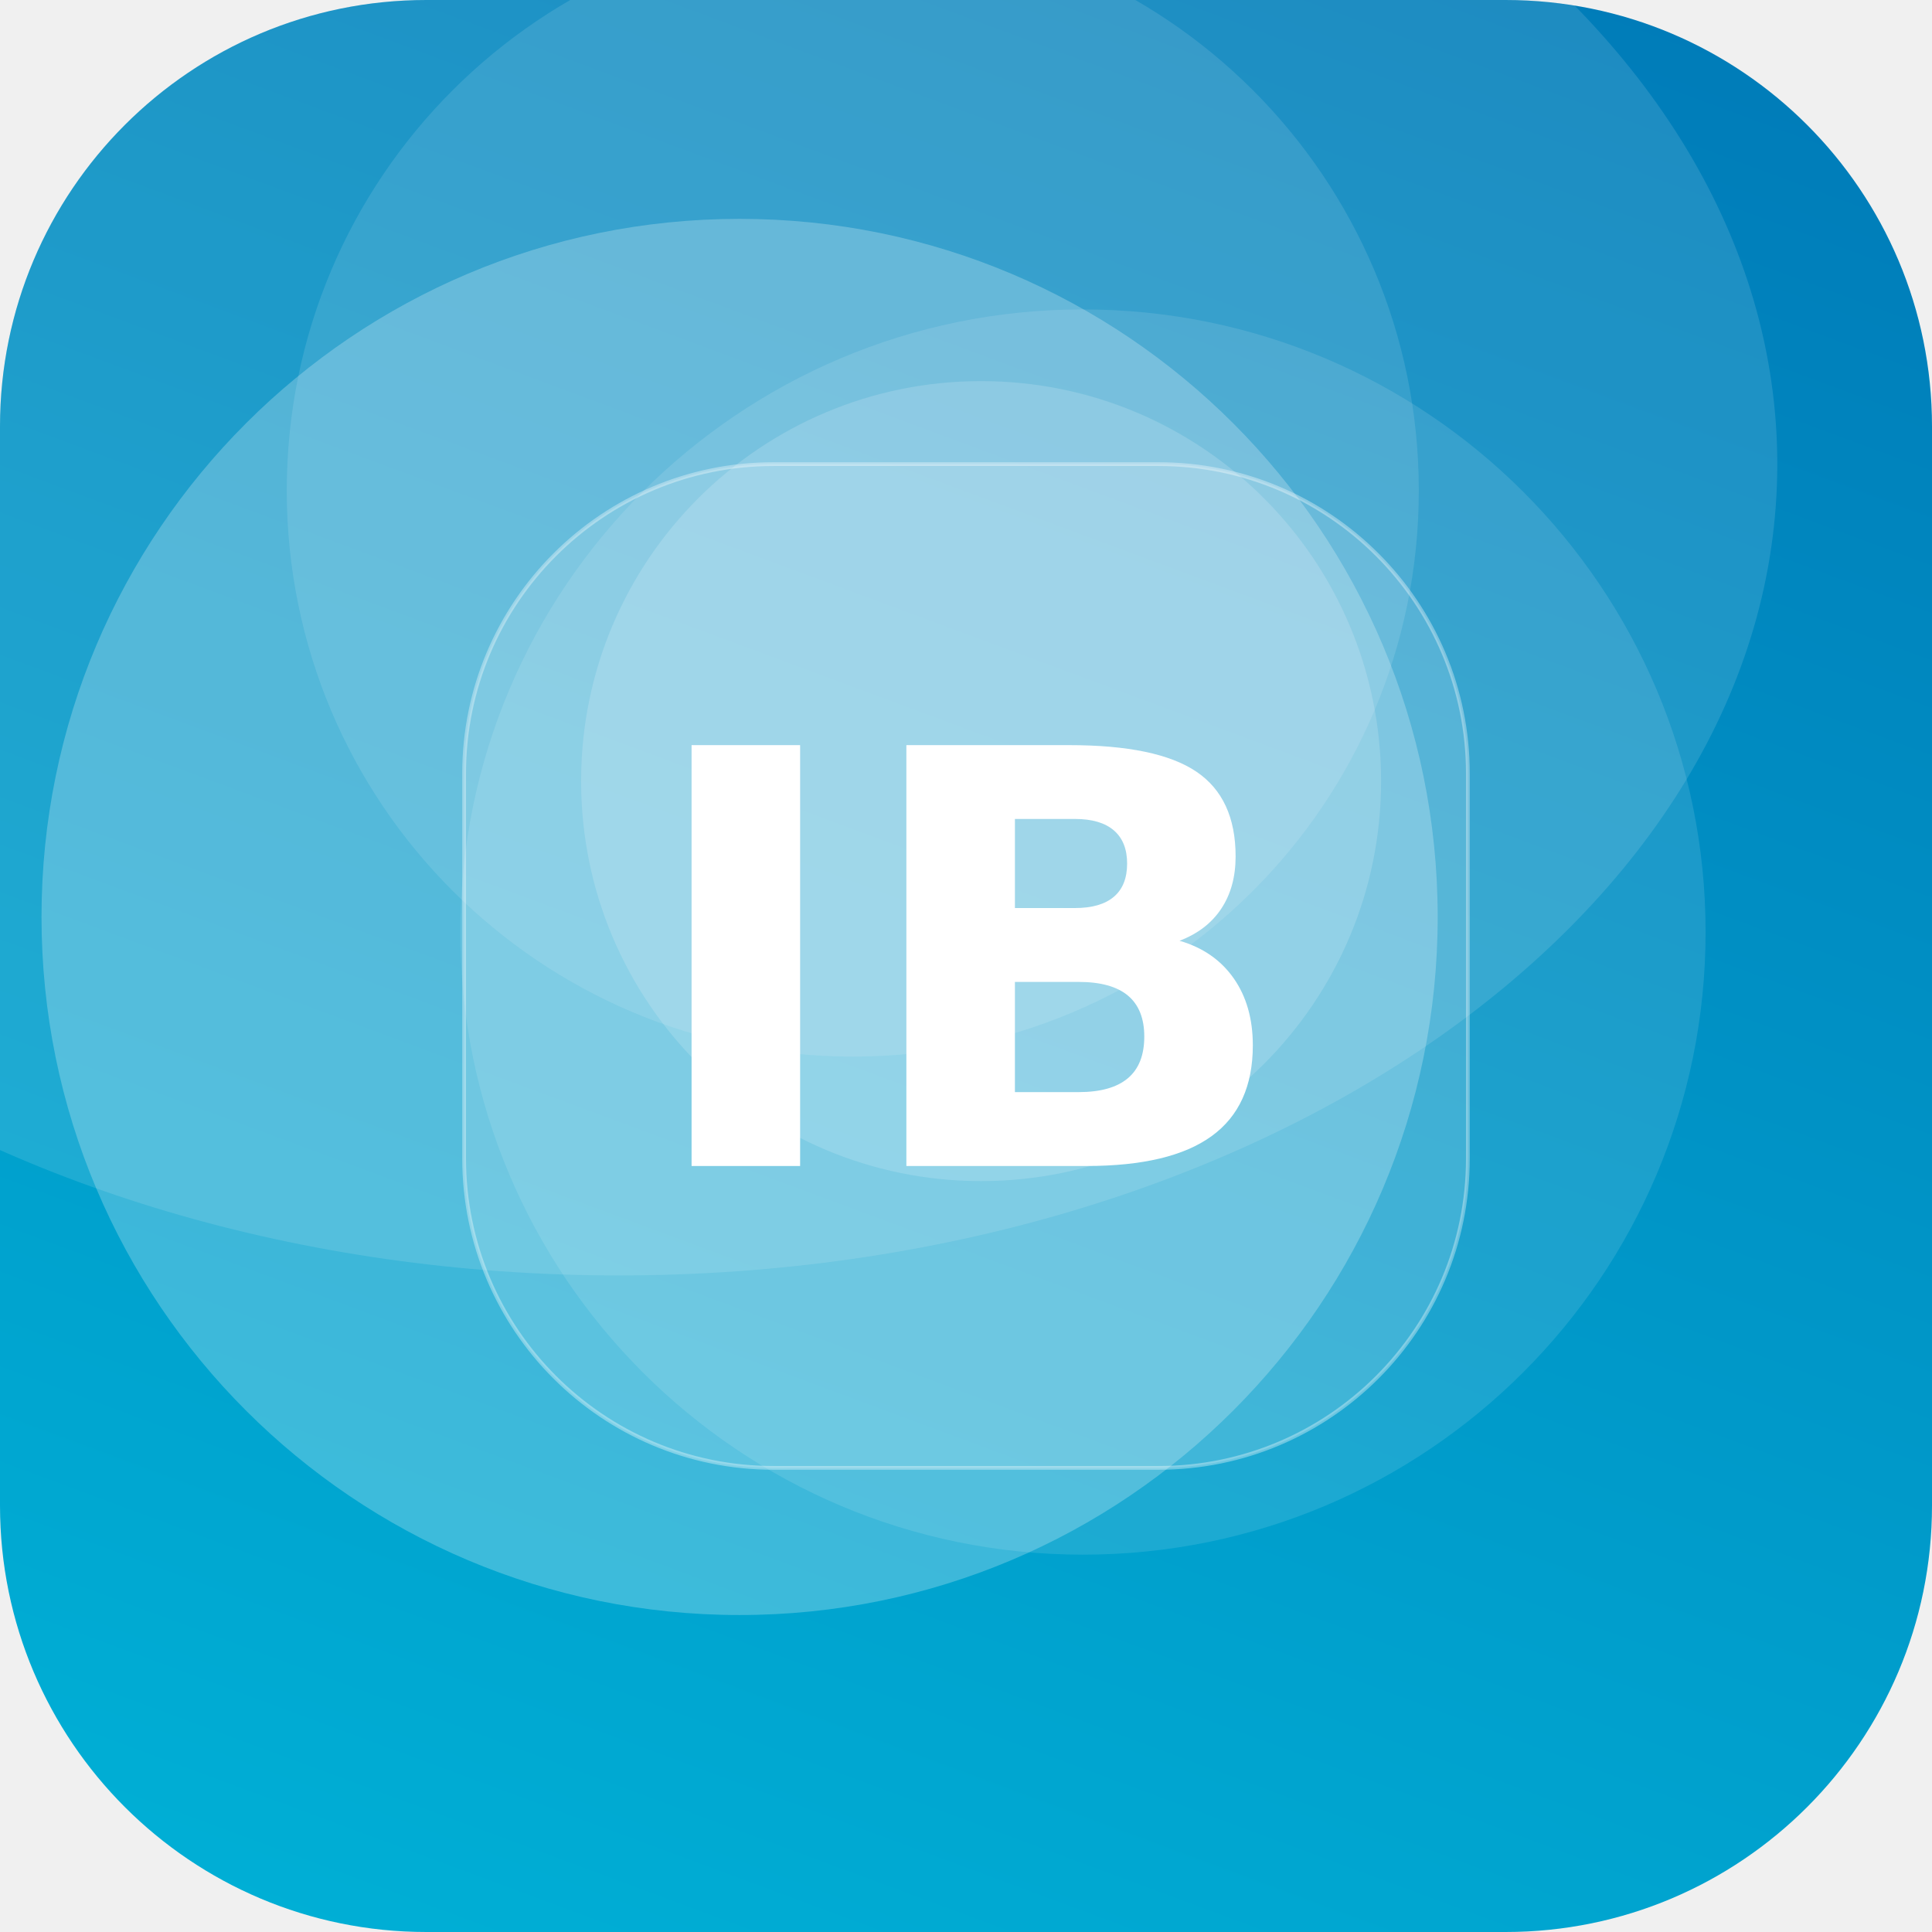
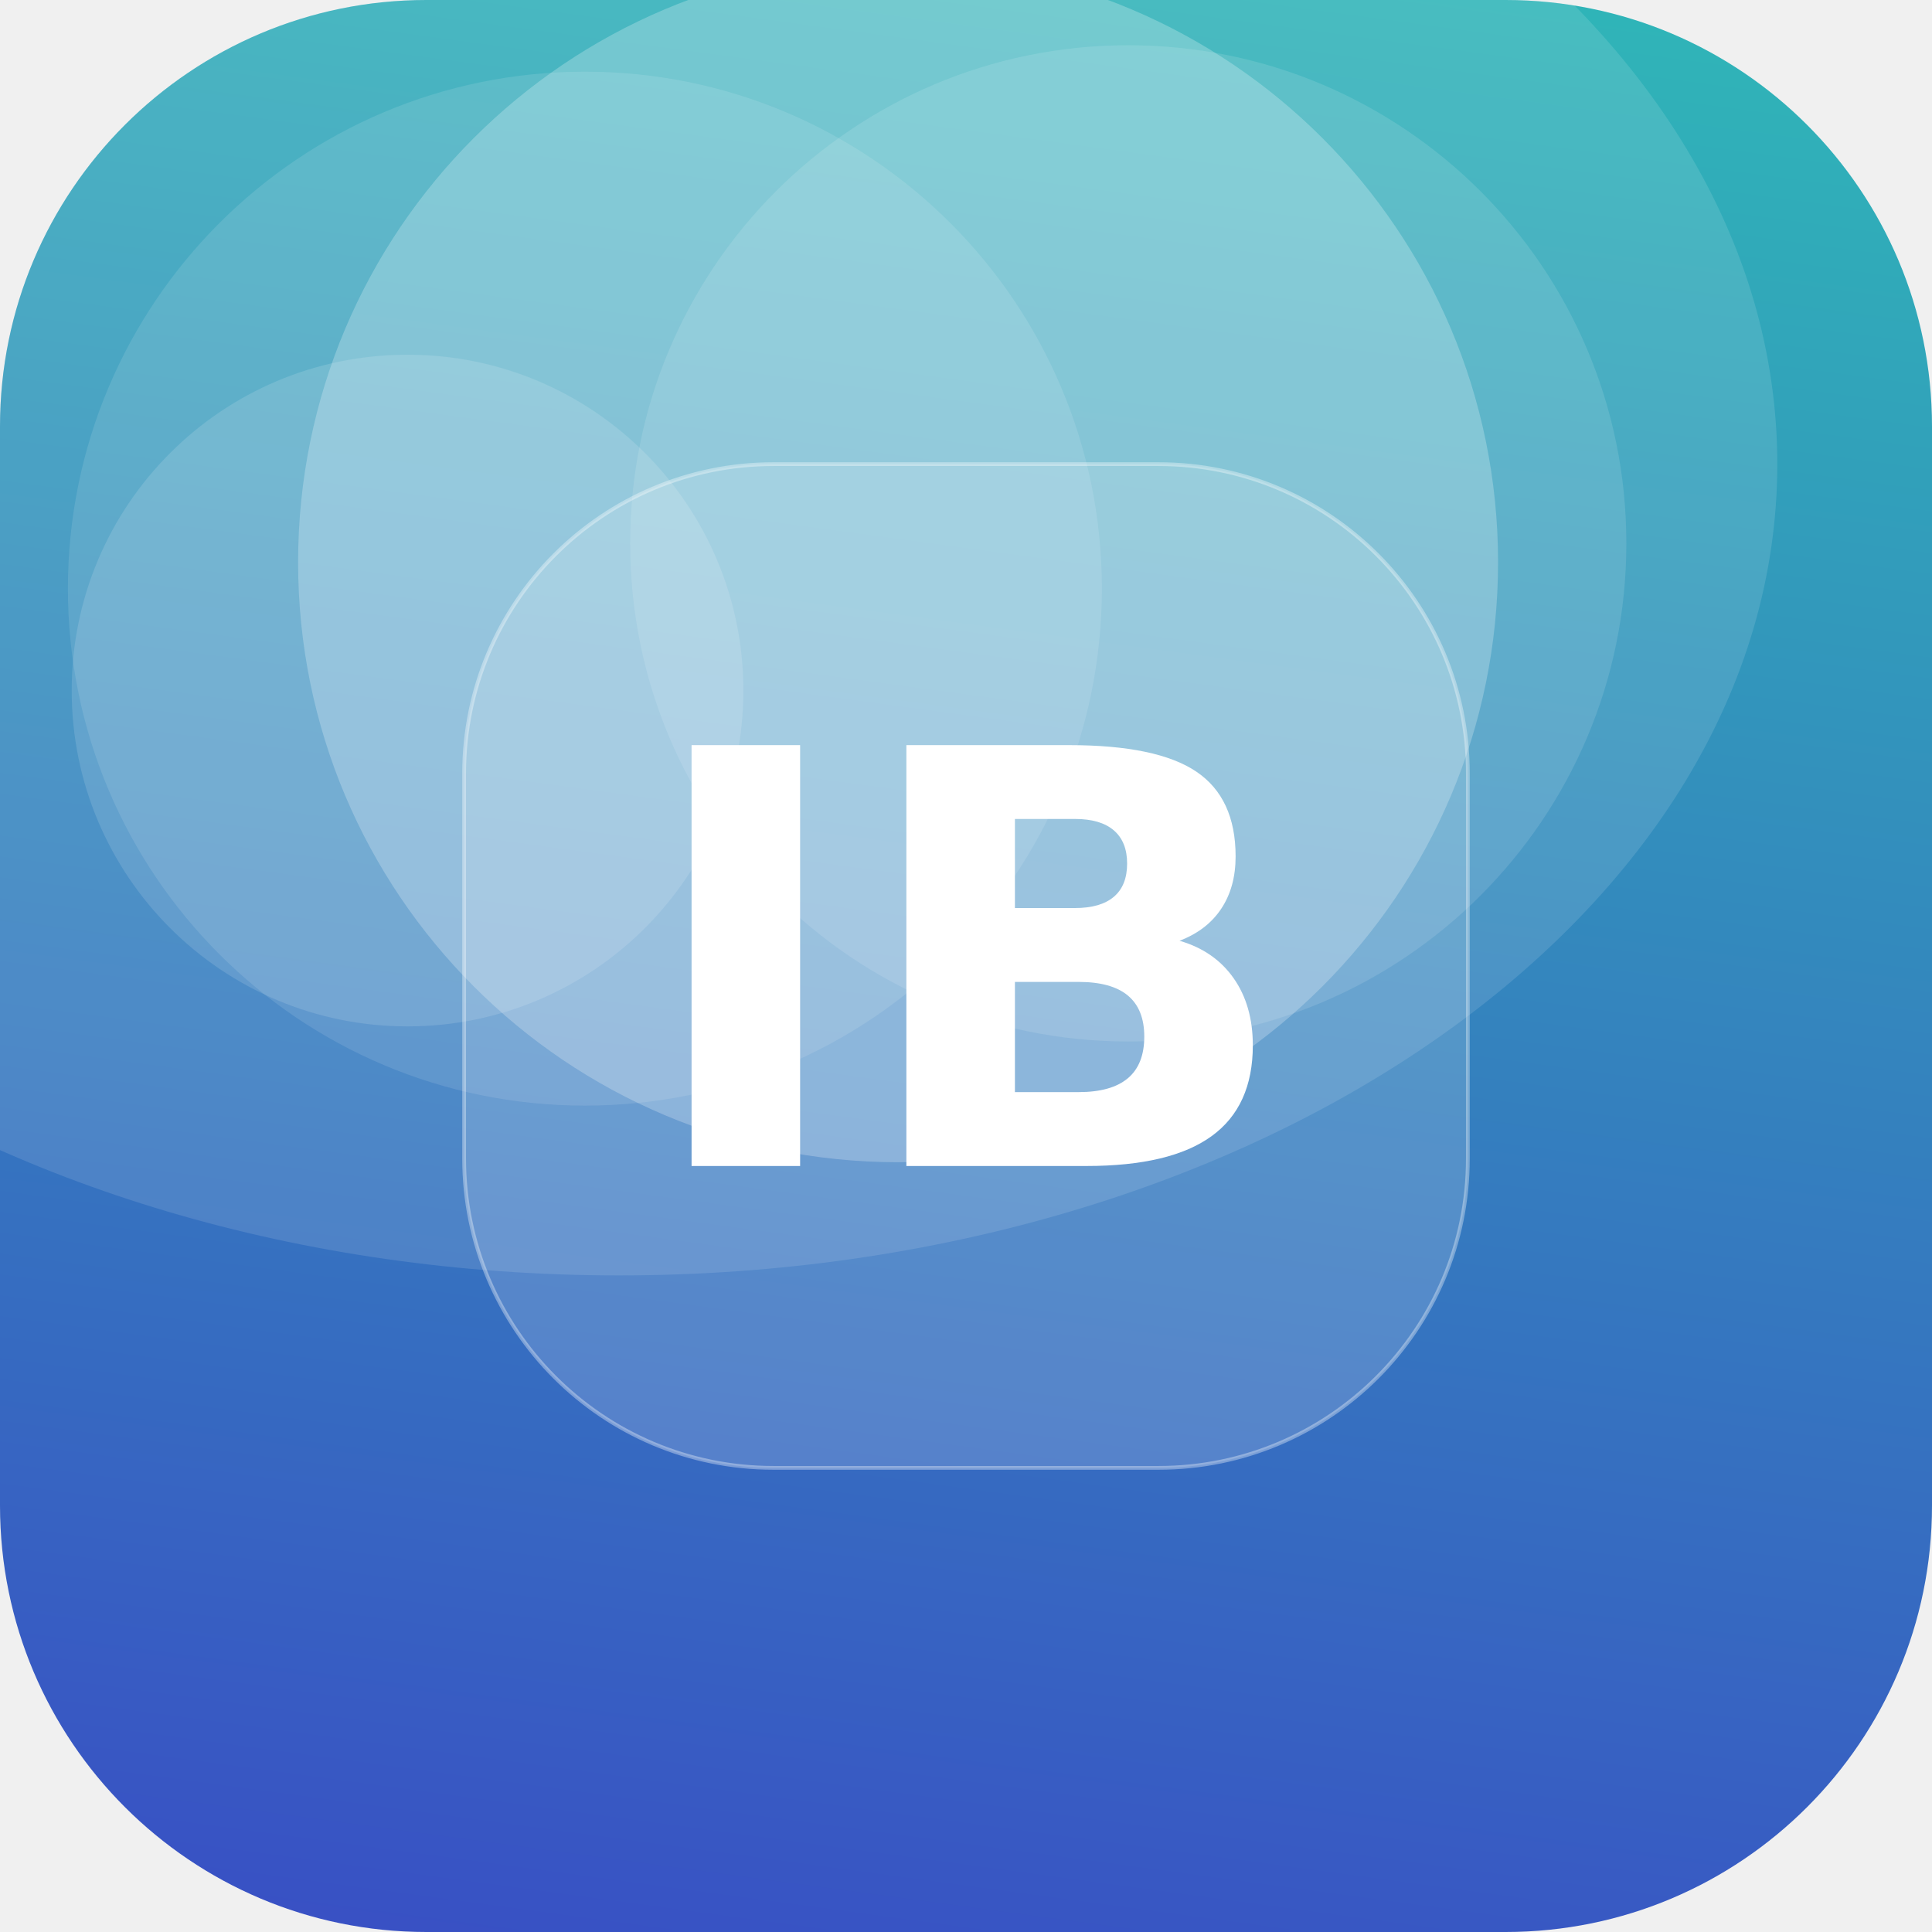
<svg xmlns="http://www.w3.org/2000/svg" width="512" height="512" viewBox="0 0 512 512">
  <defs>
-     <linearGradient id="g" x1="0" y1="0" x2="1" y2="1" gradientTransform="rotate(245 0.5 0.5)">
-       <stop offset="0" stop-color="#00B4D8" />
-       <stop offset="1" stop-color="#0077B6" />
+     <linearGradient id="g" x1="0" y1="0" x2="1" y2="1" gradientTransform="rotate(52 0.5 0.5)">
+       <stop offset="0" stop-color="#2EC4B6" />
+       <stop offset="1" stop-color="#3A41C6" />
    </linearGradient>
    <clipPath id="c">
      <rect width="512" height="512" rx="113" />
    </clipPath>
  </defs>
  <g clip-path="url(#c)">
    <rect width="512" height="512" fill="url(#g)" />
-     <circle cx="260" cy="207" r="106" fill="#FFFFFF" fill-opacity="0.16" />
-     <circle cx="226" cy="130" r="150" fill="#FFFFFF" fill-opacity="0.11" />
-     <circle cx="196" cy="243" r="185" fill="#FFFFFF" fill-opacity="0.24" />
-     <circle cx="287" cy="247" r="165" fill="#FFFFFF" fill-opacity="0.11" />
+     <circle cx="108" cy="183" r="89" fill="#FFFFFF" fill-opacity="0.13" />
+     <circle cx="238" cy="149" r="159" fill="#FFFFFF" fill-opacity="0.24" />
+     <circle cx="299" cy="144" r="132" fill="#FFFFFF" fill-opacity="0.12" />
+     <circle cx="155" cy="156" r="137" fill="#FFFFFF" fill-opacity="0.11" />
    <ellipse cx="164" cy="123" rx="307" ry="215" fill="#FFFFFF" fill-opacity="0.12" />
    <rect x="123" y="123" width="266" height="266" rx="82" fill="#FFFFFF" fill-opacity="0.16" stroke="#FFFFFF" stroke-opacity="0.35" />
    <text x="50%" y="50%" dy="53" text-anchor="middle" font-family="DejaVu Sans, Helvetica, Arial, sans-serif" font-weight="bold" font-size="153" fill="#FFFFFF">IB</text>
  </g>
</svg>
